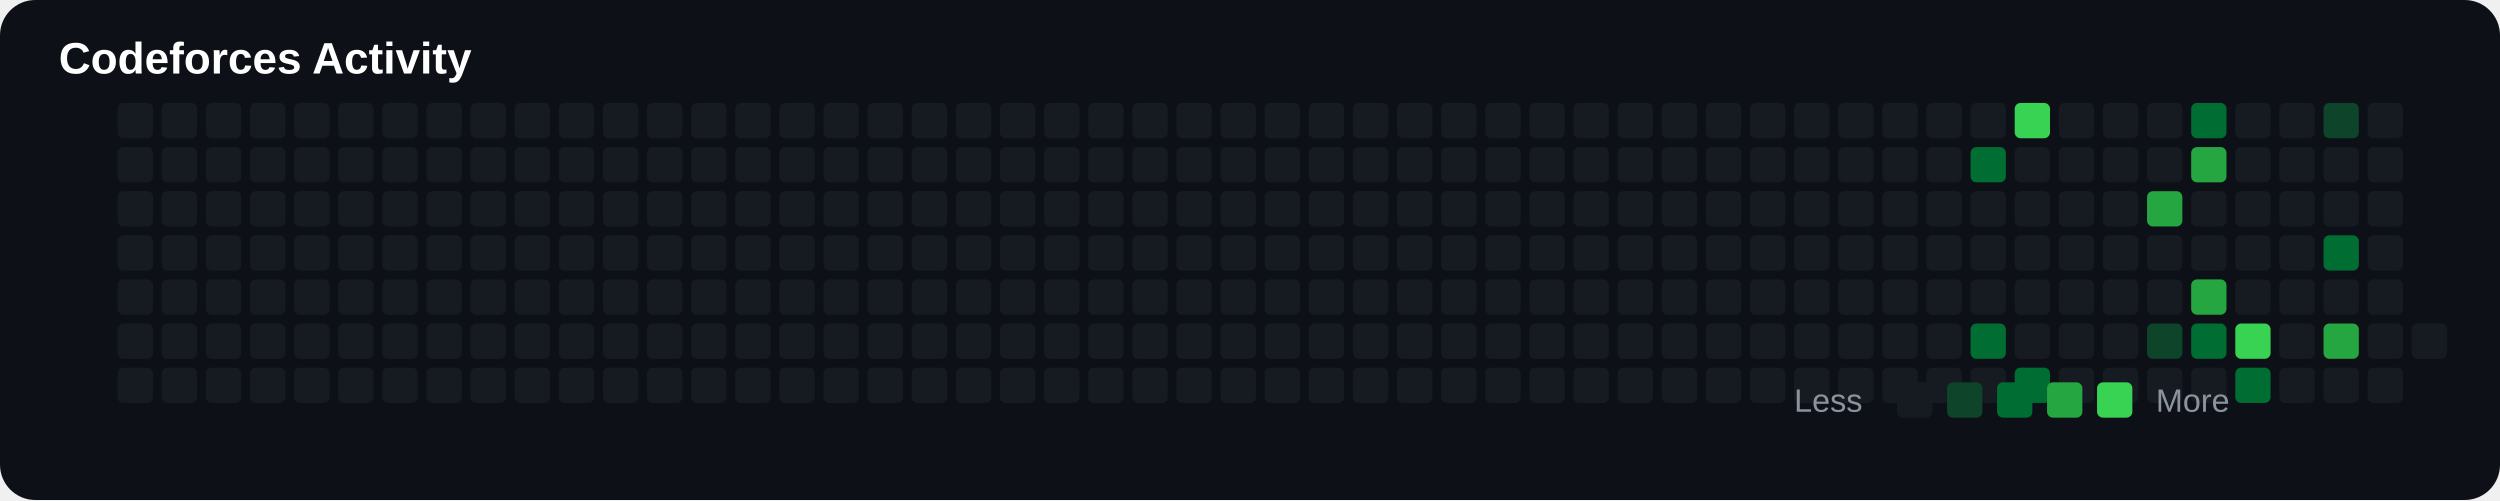
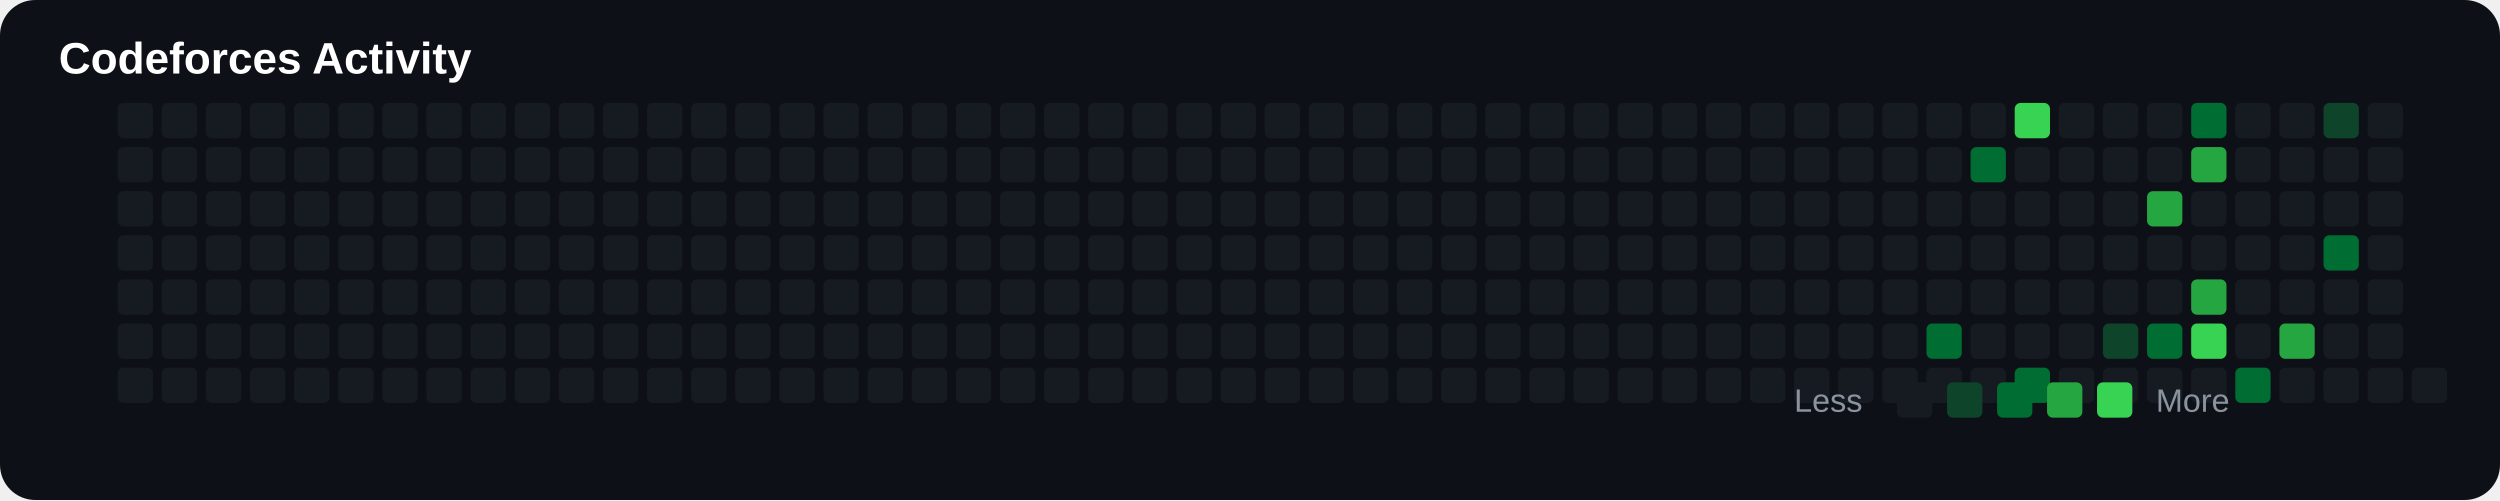
<svg xmlns="http://www.w3.org/2000/svg" width="850" height="170" viewBox="0 0 850 170">
  <rect width="100%" height="100%" rx="12" fill="#0d1117" />
  <text x="20" y="25" fill="#ffffff" font-size="15" font-family="Arial" font-weight="bold">

Codeforces Activity

</text>
+   <rect x="40" y="125" width="12" height="12" rx="2" fill="#161b22">
+ 
+ </rect>
+   <rect x="40" y="35" width="12" height="12" rx="2" fill="#161b22">
+ 
+ </rect>
+   <rect x="40" y="50" width="12" height="12" rx="2" fill="#161b22">
+ 
+ </rect>
+   <rect x="40" y="65" width="12" height="12" rx="2" fill="#161b22">
+ 
+ </rect>
+   <rect x="40" y="80" width="12" height="12" rx="2" fill="#161b22">
+ 
+ </rect>
+   <rect x="40" y="95" width="12" height="12" rx="2" fill="#161b22">
+ 
+ </rect>
  <rect x="40" y="110" width="12" height="12" rx="2" fill="#161b22">

</rect>
-   <rect x="40" y="125" width="12" height="12" rx="2" fill="#161b22">
- 
- </rect>
-   <rect x="40" y="35" width="12" height="12" rx="2" fill="#161b22">
- 
- </rect>
-   <rect x="40" y="50" width="12" height="12" rx="2" fill="#161b22">
- 
- </rect>
-   <rect x="40" y="65" width="12" height="12" rx="2" fill="#161b22">
- 
- </rect>
-   <rect x="40" y="80" width="12" height="12" rx="2" fill="#161b22">
- 
- </rect>
-   <rect x="40" y="95" width="12" height="12" rx="2" fill="#161b22">
+   <rect x="55" y="125" width="12" height="12" rx="2" fill="#161b22">
+ 
+ </rect>
+   <rect x="55" y="35" width="12" height="12" rx="2" fill="#161b22">
+ 
+ </rect>
+   <rect x="55" y="50" width="12" height="12" rx="2" fill="#161b22">
+ 
+ </rect>
+   <rect x="55" y="65" width="12" height="12" rx="2" fill="#161b22">
+ 
+ </rect>
+   <rect x="55" y="80" width="12" height="12" rx="2" fill="#161b22">
+ 
+ </rect>
+   <rect x="55" y="95" width="12" height="12" rx="2" fill="#161b22">

</rect>
  <rect x="55" y="110" width="12" height="12" rx="2" fill="#161b22">

</rect>
-   <rect x="55" y="125" width="12" height="12" rx="2" fill="#161b22">
- 
- </rect>
-   <rect x="55" y="35" width="12" height="12" rx="2" fill="#161b22">
- 
- </rect>
-   <rect x="55" y="50" width="12" height="12" rx="2" fill="#161b22">
- 
- </rect>
-   <rect x="55" y="65" width="12" height="12" rx="2" fill="#161b22">
- 
- </rect>
-   <rect x="55" y="80" width="12" height="12" rx="2" fill="#161b22">
- 
- </rect>
-   <rect x="55" y="95" width="12" height="12" rx="2" fill="#161b22">
+   <rect x="70" y="125" width="12" height="12" rx="2" fill="#161b22">
+ 
+ </rect>
+   <rect x="70" y="35" width="12" height="12" rx="2" fill="#161b22">
+ 
+ </rect>
+   <rect x="70" y="50" width="12" height="12" rx="2" fill="#161b22">
+ 
+ </rect>
+   <rect x="70" y="65" width="12" height="12" rx="2" fill="#161b22">
+ 
+ </rect>
+   <rect x="70" y="80" width="12" height="12" rx="2" fill="#161b22">
+ 
+ </rect>
+   <rect x="70" y="95" width="12" height="12" rx="2" fill="#161b22">

</rect>
  <rect x="70" y="110" width="12" height="12" rx="2" fill="#161b22">

</rect>
-   <rect x="70" y="125" width="12" height="12" rx="2" fill="#161b22">
- 
- </rect>
-   <rect x="70" y="35" width="12" height="12" rx="2" fill="#161b22">
- 
- </rect>
-   <rect x="70" y="50" width="12" height="12" rx="2" fill="#161b22">
- 
- </rect>
-   <rect x="70" y="65" width="12" height="12" rx="2" fill="#161b22">
- 
- </rect>
-   <rect x="70" y="80" width="12" height="12" rx="2" fill="#161b22">
- 
- </rect>
-   <rect x="70" y="95" width="12" height="12" rx="2" fill="#161b22">
+   <rect x="85" y="125" width="12" height="12" rx="2" fill="#161b22">
+ 
+ </rect>
+   <rect x="85" y="35" width="12" height="12" rx="2" fill="#161b22">
+ 
+ </rect>
+   <rect x="85" y="50" width="12" height="12" rx="2" fill="#161b22">
+ 
+ </rect>
+   <rect x="85" y="65" width="12" height="12" rx="2" fill="#161b22">
+ 
+ </rect>
+   <rect x="85" y="80" width="12" height="12" rx="2" fill="#161b22">
+ 
+ </rect>
+   <rect x="85" y="95" width="12" height="12" rx="2" fill="#161b22">

</rect>
  <rect x="85" y="110" width="12" height="12" rx="2" fill="#161b22">

</rect>
-   <rect x="85" y="125" width="12" height="12" rx="2" fill="#161b22">
- 
- </rect>
-   <rect x="85" y="35" width="12" height="12" rx="2" fill="#161b22">
- 
- </rect>
-   <rect x="85" y="50" width="12" height="12" rx="2" fill="#161b22">
- 
- </rect>
-   <rect x="85" y="65" width="12" height="12" rx="2" fill="#161b22">
- 
- </rect>
-   <rect x="85" y="80" width="12" height="12" rx="2" fill="#161b22">
- 
- </rect>
-   <rect x="85" y="95" width="12" height="12" rx="2" fill="#161b22">
+   <rect x="100" y="125" width="12" height="12" rx="2" fill="#161b22">
+ 
+ </rect>
+   <rect x="100" y="35" width="12" height="12" rx="2" fill="#161b22">
+ 
+ </rect>
+   <rect x="100" y="50" width="12" height="12" rx="2" fill="#161b22">
+ 
+ </rect>
+   <rect x="100" y="65" width="12" height="12" rx="2" fill="#161b22">
+ 
+ </rect>
+   <rect x="100" y="80" width="12" height="12" rx="2" fill="#161b22">
+ 
+ </rect>
+   <rect x="100" y="95" width="12" height="12" rx="2" fill="#161b22">

</rect>
  <rect x="100" y="110" width="12" height="12" rx="2" fill="#161b22">

</rect>
-   <rect x="100" y="125" width="12" height="12" rx="2" fill="#161b22">
- 
- </rect>
-   <rect x="100" y="35" width="12" height="12" rx="2" fill="#161b22">
- 
- </rect>
-   <rect x="100" y="50" width="12" height="12" rx="2" fill="#161b22">
- 
- </rect>
-   <rect x="100" y="65" width="12" height="12" rx="2" fill="#161b22">
- 
- </rect>
-   <rect x="100" y="80" width="12" height="12" rx="2" fill="#161b22">
- 
- </rect>
-   <rect x="100" y="95" width="12" height="12" rx="2" fill="#161b22">
+   <rect x="115" y="125" width="12" height="12" rx="2" fill="#161b22">
+ 
+ </rect>
+   <rect x="115" y="35" width="12" height="12" rx="2" fill="#161b22">
+ 
+ </rect>
+   <rect x="115" y="50" width="12" height="12" rx="2" fill="#161b22">
+ 
+ </rect>
+   <rect x="115" y="65" width="12" height="12" rx="2" fill="#161b22">
+ 
+ </rect>
+   <rect x="115" y="80" width="12" height="12" rx="2" fill="#161b22">
+ 
+ </rect>
+   <rect x="115" y="95" width="12" height="12" rx="2" fill="#161b22">

</rect>
  <rect x="115" y="110" width="12" height="12" rx="2" fill="#161b22">

</rect>
-   <rect x="115" y="125" width="12" height="12" rx="2" fill="#161b22">
- 
- </rect>
-   <rect x="115" y="35" width="12" height="12" rx="2" fill="#161b22">
- 
- </rect>
-   <rect x="115" y="50" width="12" height="12" rx="2" fill="#161b22">
- 
- </rect>
-   <rect x="115" y="65" width="12" height="12" rx="2" fill="#161b22">
- 
- </rect>
-   <rect x="115" y="80" width="12" height="12" rx="2" fill="#161b22">
- 
- </rect>
-   <rect x="115" y="95" width="12" height="12" rx="2" fill="#161b22">
+   <rect x="130" y="125" width="12" height="12" rx="2" fill="#161b22">
+ 
+ </rect>
+   <rect x="130" y="35" width="12" height="12" rx="2" fill="#161b22">
+ 
+ </rect>
+   <rect x="130" y="50" width="12" height="12" rx="2" fill="#161b22">
+ 
+ </rect>
+   <rect x="130" y="65" width="12" height="12" rx="2" fill="#161b22">
+ 
+ </rect>
+   <rect x="130" y="80" width="12" height="12" rx="2" fill="#161b22">
+ 
+ </rect>
+   <rect x="130" y="95" width="12" height="12" rx="2" fill="#161b22">

</rect>
  <rect x="130" y="110" width="12" height="12" rx="2" fill="#161b22">

</rect>
-   <rect x="130" y="125" width="12" height="12" rx="2" fill="#161b22">
- 
- </rect>
-   <rect x="130" y="35" width="12" height="12" rx="2" fill="#161b22">
- 
- </rect>
-   <rect x="130" y="50" width="12" height="12" rx="2" fill="#161b22">
- 
- </rect>
-   <rect x="130" y="65" width="12" height="12" rx="2" fill="#161b22">
- 
- </rect>
-   <rect x="130" y="80" width="12" height="12" rx="2" fill="#161b22">
- 
- </rect>
-   <rect x="130" y="95" width="12" height="12" rx="2" fill="#161b22">
+   <rect x="145" y="125" width="12" height="12" rx="2" fill="#161b22">
+ 
+ </rect>
+   <rect x="145" y="35" width="12" height="12" rx="2" fill="#161b22">
+ 
+ </rect>
+   <rect x="145" y="50" width="12" height="12" rx="2" fill="#161b22">
+ 
+ </rect>
+   <rect x="145" y="65" width="12" height="12" rx="2" fill="#161b22">
+ 
+ </rect>
+   <rect x="145" y="80" width="12" height="12" rx="2" fill="#161b22">
+ 
+ </rect>
+   <rect x="145" y="95" width="12" height="12" rx="2" fill="#161b22">

</rect>
  <rect x="145" y="110" width="12" height="12" rx="2" fill="#161b22">

</rect>
-   <rect x="145" y="125" width="12" height="12" rx="2" fill="#161b22">
- 
- </rect>
-   <rect x="145" y="35" width="12" height="12" rx="2" fill="#161b22">
- 
- </rect>
-   <rect x="145" y="50" width="12" height="12" rx="2" fill="#161b22">
- 
- </rect>
-   <rect x="145" y="65" width="12" height="12" rx="2" fill="#161b22">
- 
- </rect>
-   <rect x="145" y="80" width="12" height="12" rx="2" fill="#161b22">
- 
- </rect>
-   <rect x="145" y="95" width="12" height="12" rx="2" fill="#161b22">
+   <rect x="160" y="125" width="12" height="12" rx="2" fill="#161b22">
+ 
+ </rect>
+   <rect x="160" y="35" width="12" height="12" rx="2" fill="#161b22">
+ 
+ </rect>
+   <rect x="160" y="50" width="12" height="12" rx="2" fill="#161b22">
+ 
+ </rect>
+   <rect x="160" y="65" width="12" height="12" rx="2" fill="#161b22">
+ 
+ </rect>
+   <rect x="160" y="80" width="12" height="12" rx="2" fill="#161b22">
+ 
+ </rect>
+   <rect x="160" y="95" width="12" height="12" rx="2" fill="#161b22">

</rect>
  <rect x="160" y="110" width="12" height="12" rx="2" fill="#161b22">

</rect>
-   <rect x="160" y="125" width="12" height="12" rx="2" fill="#161b22">
- 
- </rect>
-   <rect x="160" y="35" width="12" height="12" rx="2" fill="#161b22">
- 
- </rect>
-   <rect x="160" y="50" width="12" height="12" rx="2" fill="#161b22">
- 
- </rect>
-   <rect x="160" y="65" width="12" height="12" rx="2" fill="#161b22">
- 
- </rect>
-   <rect x="160" y="80" width="12" height="12" rx="2" fill="#161b22">
- 
- </rect>
-   <rect x="160" y="95" width="12" height="12" rx="2" fill="#161b22">
+   <rect x="175" y="125" width="12" height="12" rx="2" fill="#161b22">
+ 
+ </rect>
+   <rect x="175" y="35" width="12" height="12" rx="2" fill="#161b22">
+ 
+ </rect>
+   <rect x="175" y="50" width="12" height="12" rx="2" fill="#161b22">
+ 
+ </rect>
+   <rect x="175" y="65" width="12" height="12" rx="2" fill="#161b22">
+ 
+ </rect>
+   <rect x="175" y="80" width="12" height="12" rx="2" fill="#161b22">
+ 
+ </rect>
+   <rect x="175" y="95" width="12" height="12" rx="2" fill="#161b22">

</rect>
  <rect x="175" y="110" width="12" height="12" rx="2" fill="#161b22">

</rect>
-   <rect x="175" y="125" width="12" height="12" rx="2" fill="#161b22">
- 
- </rect>
-   <rect x="175" y="35" width="12" height="12" rx="2" fill="#161b22">
- 
- </rect>
-   <rect x="175" y="50" width="12" height="12" rx="2" fill="#161b22">
- 
- </rect>
-   <rect x="175" y="65" width="12" height="12" rx="2" fill="#161b22">
- 
- </rect>
-   <rect x="175" y="80" width="12" height="12" rx="2" fill="#161b22">
- 
- </rect>
-   <rect x="175" y="95" width="12" height="12" rx="2" fill="#161b22">
+   <rect x="190" y="125" width="12" height="12" rx="2" fill="#161b22">
+ 
+ </rect>
+   <rect x="190" y="35" width="12" height="12" rx="2" fill="#161b22">
+ 
+ </rect>
+   <rect x="190" y="50" width="12" height="12" rx="2" fill="#161b22">
+ 
+ </rect>
+   <rect x="190" y="65" width="12" height="12" rx="2" fill="#161b22">
+ 
+ </rect>
+   <rect x="190" y="80" width="12" height="12" rx="2" fill="#161b22">
+ 
+ </rect>
+   <rect x="190" y="95" width="12" height="12" rx="2" fill="#161b22">

</rect>
  <rect x="190" y="110" width="12" height="12" rx="2" fill="#161b22">

</rect>
-   <rect x="190" y="125" width="12" height="12" rx="2" fill="#161b22">
- 
- </rect>
-   <rect x="190" y="35" width="12" height="12" rx="2" fill="#161b22">
- 
- </rect>
-   <rect x="190" y="50" width="12" height="12" rx="2" fill="#161b22">
- 
- </rect>
-   <rect x="190" y="65" width="12" height="12" rx="2" fill="#161b22">
- 
- </rect>
-   <rect x="190" y="80" width="12" height="12" rx="2" fill="#161b22">
- 
- </rect>
-   <rect x="190" y="95" width="12" height="12" rx="2" fill="#161b22">
+   <rect x="205" y="125" width="12" height="12" rx="2" fill="#161b22">
+ 
+ </rect>
+   <rect x="205" y="35" width="12" height="12" rx="2" fill="#161b22">
+ 
+ </rect>
+   <rect x="205" y="50" width="12" height="12" rx="2" fill="#161b22">
+ 
+ </rect>
+   <rect x="205" y="65" width="12" height="12" rx="2" fill="#161b22">
+ 
+ </rect>
+   <rect x="205" y="80" width="12" height="12" rx="2" fill="#161b22">
+ 
+ </rect>
+   <rect x="205" y="95" width="12" height="12" rx="2" fill="#161b22">

</rect>
  <rect x="205" y="110" width="12" height="12" rx="2" fill="#161b22">

</rect>
-   <rect x="205" y="125" width="12" height="12" rx="2" fill="#161b22">
- 
- </rect>
-   <rect x="205" y="35" width="12" height="12" rx="2" fill="#161b22">
- 
- </rect>
-   <rect x="205" y="50" width="12" height="12" rx="2" fill="#161b22">
- 
- </rect>
-   <rect x="205" y="65" width="12" height="12" rx="2" fill="#161b22">
- 
- </rect>
-   <rect x="205" y="80" width="12" height="12" rx="2" fill="#161b22">
- 
- </rect>
-   <rect x="205" y="95" width="12" height="12" rx="2" fill="#161b22">
+   <rect x="220" y="125" width="12" height="12" rx="2" fill="#161b22">
+ 
+ </rect>
+   <rect x="220" y="35" width="12" height="12" rx="2" fill="#161b22">
+ 
+ </rect>
+   <rect x="220" y="50" width="12" height="12" rx="2" fill="#161b22">
+ 
+ </rect>
+   <rect x="220" y="65" width="12" height="12" rx="2" fill="#161b22">
+ 
+ </rect>
+   <rect x="220" y="80" width="12" height="12" rx="2" fill="#161b22">
+ 
+ </rect>
+   <rect x="220" y="95" width="12" height="12" rx="2" fill="#161b22">

</rect>
  <rect x="220" y="110" width="12" height="12" rx="2" fill="#161b22">

</rect>
-   <rect x="220" y="125" width="12" height="12" rx="2" fill="#161b22">
- 
- </rect>
-   <rect x="220" y="35" width="12" height="12" rx="2" fill="#161b22">
- 
- </rect>
-   <rect x="220" y="50" width="12" height="12" rx="2" fill="#161b22">
- 
- </rect>
-   <rect x="220" y="65" width="12" height="12" rx="2" fill="#161b22">
- 
- </rect>
-   <rect x="220" y="80" width="12" height="12" rx="2" fill="#161b22">
- 
- </rect>
-   <rect x="220" y="95" width="12" height="12" rx="2" fill="#161b22">
+   <rect x="235" y="125" width="12" height="12" rx="2" fill="#161b22">
+ 
+ </rect>
+   <rect x="235" y="35" width="12" height="12" rx="2" fill="#161b22">
+ 
+ </rect>
+   <rect x="235" y="50" width="12" height="12" rx="2" fill="#161b22">
+ 
+ </rect>
+   <rect x="235" y="65" width="12" height="12" rx="2" fill="#161b22">
+ 
+ </rect>
+   <rect x="235" y="80" width="12" height="12" rx="2" fill="#161b22">
+ 
+ </rect>
+   <rect x="235" y="95" width="12" height="12" rx="2" fill="#161b22">

</rect>
  <rect x="235" y="110" width="12" height="12" rx="2" fill="#161b22">

</rect>
-   <rect x="235" y="125" width="12" height="12" rx="2" fill="#161b22">
- 
- </rect>
-   <rect x="235" y="35" width="12" height="12" rx="2" fill="#161b22">
- 
- </rect>
-   <rect x="235" y="50" width="12" height="12" rx="2" fill="#161b22">
- 
- </rect>
-   <rect x="235" y="65" width="12" height="12" rx="2" fill="#161b22">
- 
- </rect>
-   <rect x="235" y="80" width="12" height="12" rx="2" fill="#161b22">
- 
- </rect>
-   <rect x="235" y="95" width="12" height="12" rx="2" fill="#161b22">
+   <rect x="250" y="125" width="12" height="12" rx="2" fill="#161b22">
+ 
+ </rect>
+   <rect x="250" y="35" width="12" height="12" rx="2" fill="#161b22">
+ 
+ </rect>
+   <rect x="250" y="50" width="12" height="12" rx="2" fill="#161b22">
+ 
+ </rect>
+   <rect x="250" y="65" width="12" height="12" rx="2" fill="#161b22">
+ 
+ </rect>
+   <rect x="250" y="80" width="12" height="12" rx="2" fill="#161b22">
+ 
+ </rect>
+   <rect x="250" y="95" width="12" height="12" rx="2" fill="#161b22">

</rect>
  <rect x="250" y="110" width="12" height="12" rx="2" fill="#161b22">

</rect>
-   <rect x="250" y="125" width="12" height="12" rx="2" fill="#161b22">
- 
- </rect>
-   <rect x="250" y="35" width="12" height="12" rx="2" fill="#161b22">
- 
- </rect>
-   <rect x="250" y="50" width="12" height="12" rx="2" fill="#161b22">
- 
- </rect>
-   <rect x="250" y="65" width="12" height="12" rx="2" fill="#161b22">
- 
- </rect>
-   <rect x="250" y="80" width="12" height="12" rx="2" fill="#161b22">
- 
- </rect>
-   <rect x="250" y="95" width="12" height="12" rx="2" fill="#161b22">
+   <rect x="265" y="125" width="12" height="12" rx="2" fill="#161b22">
+ 
+ </rect>
+   <rect x="265" y="35" width="12" height="12" rx="2" fill="#161b22">
+ 
+ </rect>
+   <rect x="265" y="50" width="12" height="12" rx="2" fill="#161b22">
+ 
+ </rect>
+   <rect x="265" y="65" width="12" height="12" rx="2" fill="#161b22">
+ 
+ </rect>
+   <rect x="265" y="80" width="12" height="12" rx="2" fill="#161b22">
+ 
+ </rect>
+   <rect x="265" y="95" width="12" height="12" rx="2" fill="#161b22">

</rect>
  <rect x="265" y="110" width="12" height="12" rx="2" fill="#161b22">

</rect>
-   <rect x="265" y="125" width="12" height="12" rx="2" fill="#161b22">
- 
- </rect>
-   <rect x="265" y="35" width="12" height="12" rx="2" fill="#161b22">
- 
- </rect>
-   <rect x="265" y="50" width="12" height="12" rx="2" fill="#161b22">
- 
- </rect>
-   <rect x="265" y="65" width="12" height="12" rx="2" fill="#161b22">
- 
- </rect>
-   <rect x="265" y="80" width="12" height="12" rx="2" fill="#161b22">
- 
- </rect>
-   <rect x="265" y="95" width="12" height="12" rx="2" fill="#161b22">
+   <rect x="280" y="125" width="12" height="12" rx="2" fill="#161b22">
+ 
+ </rect>
+   <rect x="280" y="35" width="12" height="12" rx="2" fill="#161b22">
+ 
+ </rect>
+   <rect x="280" y="50" width="12" height="12" rx="2" fill="#161b22">
+ 
+ </rect>
+   <rect x="280" y="65" width="12" height="12" rx="2" fill="#161b22">
+ 
+ </rect>
+   <rect x="280" y="80" width="12" height="12" rx="2" fill="#161b22">
+ 
+ </rect>
+   <rect x="280" y="95" width="12" height="12" rx="2" fill="#161b22">

</rect>
  <rect x="280" y="110" width="12" height="12" rx="2" fill="#161b22">

</rect>
-   <rect x="280" y="125" width="12" height="12" rx="2" fill="#161b22">
- 
- </rect>
-   <rect x="280" y="35" width="12" height="12" rx="2" fill="#161b22">
- 
- </rect>
-   <rect x="280" y="50" width="12" height="12" rx="2" fill="#161b22">
- 
- </rect>
-   <rect x="280" y="65" width="12" height="12" rx="2" fill="#161b22">
- 
- </rect>
-   <rect x="280" y="80" width="12" height="12" rx="2" fill="#161b22">
- 
- </rect>
-   <rect x="280" y="95" width="12" height="12" rx="2" fill="#161b22">
+   <rect x="295" y="125" width="12" height="12" rx="2" fill="#161b22">
+ 
+ </rect>
+   <rect x="295" y="35" width="12" height="12" rx="2" fill="#161b22">
+ 
+ </rect>
+   <rect x="295" y="50" width="12" height="12" rx="2" fill="#161b22">
+ 
+ </rect>
+   <rect x="295" y="65" width="12" height="12" rx="2" fill="#161b22">
+ 
+ </rect>
+   <rect x="295" y="80" width="12" height="12" rx="2" fill="#161b22">
+ 
+ </rect>
+   <rect x="295" y="95" width="12" height="12" rx="2" fill="#161b22">

</rect>
  <rect x="295" y="110" width="12" height="12" rx="2" fill="#161b22">

</rect>
-   <rect x="295" y="125" width="12" height="12" rx="2" fill="#161b22">
- 
- </rect>
-   <rect x="295" y="35" width="12" height="12" rx="2" fill="#161b22">
- 
- </rect>
-   <rect x="295" y="50" width="12" height="12" rx="2" fill="#161b22">
- 
- </rect>
-   <rect x="295" y="65" width="12" height="12" rx="2" fill="#161b22">
- 
- </rect>
-   <rect x="295" y="80" width="12" height="12" rx="2" fill="#161b22">
- 
- </rect>
-   <rect x="295" y="95" width="12" height="12" rx="2" fill="#161b22">
+   <rect x="310" y="125" width="12" height="12" rx="2" fill="#161b22">
+ 
+ </rect>
+   <rect x="310" y="35" width="12" height="12" rx="2" fill="#161b22">
+ 
+ </rect>
+   <rect x="310" y="50" width="12" height="12" rx="2" fill="#161b22">
+ 
+ </rect>
+   <rect x="310" y="65" width="12" height="12" rx="2" fill="#161b22">
+ 
+ </rect>
+   <rect x="310" y="80" width="12" height="12" rx="2" fill="#161b22">
+ 
+ </rect>
+   <rect x="310" y="95" width="12" height="12" rx="2" fill="#161b22">

</rect>
  <rect x="310" y="110" width="12" height="12" rx="2" fill="#161b22">

</rect>
-   <rect x="310" y="125" width="12" height="12" rx="2" fill="#161b22">
- 
- </rect>
-   <rect x="310" y="35" width="12" height="12" rx="2" fill="#161b22">
- 
- </rect>
-   <rect x="310" y="50" width="12" height="12" rx="2" fill="#161b22">
- 
- </rect>
-   <rect x="310" y="65" width="12" height="12" rx="2" fill="#161b22">
- 
- </rect>
-   <rect x="310" y="80" width="12" height="12" rx="2" fill="#161b22">
- 
- </rect>
-   <rect x="310" y="95" width="12" height="12" rx="2" fill="#161b22">
+   <rect x="325" y="125" width="12" height="12" rx="2" fill="#161b22">
+ 
+ </rect>
+   <rect x="325" y="35" width="12" height="12" rx="2" fill="#161b22">
+ 
+ </rect>
+   <rect x="325" y="50" width="12" height="12" rx="2" fill="#161b22">
+ 
+ </rect>
+   <rect x="325" y="65" width="12" height="12" rx="2" fill="#161b22">
+ 
+ </rect>
+   <rect x="325" y="80" width="12" height="12" rx="2" fill="#161b22">
+ 
+ </rect>
+   <rect x="325" y="95" width="12" height="12" rx="2" fill="#161b22">

</rect>
  <rect x="325" y="110" width="12" height="12" rx="2" fill="#161b22">

</rect>
-   <rect x="325" y="125" width="12" height="12" rx="2" fill="#161b22">
- 
- </rect>
-   <rect x="325" y="35" width="12" height="12" rx="2" fill="#161b22">
- 
- </rect>
-   <rect x="325" y="50" width="12" height="12" rx="2" fill="#161b22">
- 
- </rect>
-   <rect x="325" y="65" width="12" height="12" rx="2" fill="#161b22">
- 
- </rect>
-   <rect x="325" y="80" width="12" height="12" rx="2" fill="#161b22">
- 
- </rect>
-   <rect x="325" y="95" width="12" height="12" rx="2" fill="#161b22">
+   <rect x="340" y="125" width="12" height="12" rx="2" fill="#161b22">
+ 
+ </rect>
+   <rect x="340" y="35" width="12" height="12" rx="2" fill="#161b22">
+ 
+ </rect>
+   <rect x="340" y="50" width="12" height="12" rx="2" fill="#161b22">
+ 
+ </rect>
+   <rect x="340" y="65" width="12" height="12" rx="2" fill="#161b22">
+ 
+ </rect>
+   <rect x="340" y="80" width="12" height="12" rx="2" fill="#161b22">
+ 
+ </rect>
+   <rect x="340" y="95" width="12" height="12" rx="2" fill="#161b22">

</rect>
  <rect x="340" y="110" width="12" height="12" rx="2" fill="#161b22">

</rect>
-   <rect x="340" y="125" width="12" height="12" rx="2" fill="#161b22">
- 
- </rect>
-   <rect x="340" y="35" width="12" height="12" rx="2" fill="#161b22">
- 
- </rect>
-   <rect x="340" y="50" width="12" height="12" rx="2" fill="#161b22">
- 
- </rect>
-   <rect x="340" y="65" width="12" height="12" rx="2" fill="#161b22">
- 
- </rect>
-   <rect x="340" y="80" width="12" height="12" rx="2" fill="#161b22">
- 
- </rect>
-   <rect x="340" y="95" width="12" height="12" rx="2" fill="#161b22">
+   <rect x="355" y="125" width="12" height="12" rx="2" fill="#161b22">
+ 
+ </rect>
+   <rect x="355" y="35" width="12" height="12" rx="2" fill="#161b22">
+ 
+ </rect>
+   <rect x="355" y="50" width="12" height="12" rx="2" fill="#161b22">
+ 
+ </rect>
+   <rect x="355" y="65" width="12" height="12" rx="2" fill="#161b22">
+ 
+ </rect>
+   <rect x="355" y="80" width="12" height="12" rx="2" fill="#161b22">
+ 
+ </rect>
+   <rect x="355" y="95" width="12" height="12" rx="2" fill="#161b22">

</rect>
  <rect x="355" y="110" width="12" height="12" rx="2" fill="#161b22">

</rect>
-   <rect x="355" y="125" width="12" height="12" rx="2" fill="#161b22">
- 
- </rect>
-   <rect x="355" y="35" width="12" height="12" rx="2" fill="#161b22">
- 
- </rect>
-   <rect x="355" y="50" width="12" height="12" rx="2" fill="#161b22">
- 
- </rect>
-   <rect x="355" y="65" width="12" height="12" rx="2" fill="#161b22">
- 
- </rect>
-   <rect x="355" y="80" width="12" height="12" rx="2" fill="#161b22">
- 
- </rect>
-   <rect x="355" y="95" width="12" height="12" rx="2" fill="#161b22">
+   <rect x="370" y="125" width="12" height="12" rx="2" fill="#161b22">
+ 
+ </rect>
+   <rect x="370" y="35" width="12" height="12" rx="2" fill="#161b22">
+ 
+ </rect>
+   <rect x="370" y="50" width="12" height="12" rx="2" fill="#161b22">
+ 
+ </rect>
+   <rect x="370" y="65" width="12" height="12" rx="2" fill="#161b22">
+ 
+ </rect>
+   <rect x="370" y="80" width="12" height="12" rx="2" fill="#161b22">
+ 
+ </rect>
+   <rect x="370" y="95" width="12" height="12" rx="2" fill="#161b22">

</rect>
  <rect x="370" y="110" width="12" height="12" rx="2" fill="#161b22">

</rect>
-   <rect x="370" y="125" width="12" height="12" rx="2" fill="#161b22">
- 
- </rect>
-   <rect x="370" y="35" width="12" height="12" rx="2" fill="#161b22">
- 
- </rect>
-   <rect x="370" y="50" width="12" height="12" rx="2" fill="#161b22">
- 
- </rect>
-   <rect x="370" y="65" width="12" height="12" rx="2" fill="#161b22">
- 
- </rect>
-   <rect x="370" y="80" width="12" height="12" rx="2" fill="#161b22">
- 
- </rect>
-   <rect x="370" y="95" width="12" height="12" rx="2" fill="#161b22">
+   <rect x="385" y="125" width="12" height="12" rx="2" fill="#161b22">
+ 
+ </rect>
+   <rect x="385" y="35" width="12" height="12" rx="2" fill="#161b22">
+ 
+ </rect>
+   <rect x="385" y="50" width="12" height="12" rx="2" fill="#161b22">
+ 
+ </rect>
+   <rect x="385" y="65" width="12" height="12" rx="2" fill="#161b22">
+ 
+ </rect>
+   <rect x="385" y="80" width="12" height="12" rx="2" fill="#161b22">
+ 
+ </rect>
+   <rect x="385" y="95" width="12" height="12" rx="2" fill="#161b22">

</rect>
  <rect x="385" y="110" width="12" height="12" rx="2" fill="#161b22">

</rect>
-   <rect x="385" y="125" width="12" height="12" rx="2" fill="#161b22">
- 
- </rect>
-   <rect x="385" y="35" width="12" height="12" rx="2" fill="#161b22">
- 
- </rect>
-   <rect x="385" y="50" width="12" height="12" rx="2" fill="#161b22">
- 
- </rect>
-   <rect x="385" y="65" width="12" height="12" rx="2" fill="#161b22">
- 
- </rect>
-   <rect x="385" y="80" width="12" height="12" rx="2" fill="#161b22">
- 
- </rect>
-   <rect x="385" y="95" width="12" height="12" rx="2" fill="#161b22">
+   <rect x="400" y="125" width="12" height="12" rx="2" fill="#161b22">
+ 
+ </rect>
+   <rect x="400" y="35" width="12" height="12" rx="2" fill="#161b22">
+ 
+ </rect>
+   <rect x="400" y="50" width="12" height="12" rx="2" fill="#161b22">
+ 
+ </rect>
+   <rect x="400" y="65" width="12" height="12" rx="2" fill="#161b22">
+ 
+ </rect>
+   <rect x="400" y="80" width="12" height="12" rx="2" fill="#161b22">
+ 
+ </rect>
+   <rect x="400" y="95" width="12" height="12" rx="2" fill="#161b22">

</rect>
  <rect x="400" y="110" width="12" height="12" rx="2" fill="#161b22">

</rect>
-   <rect x="400" y="125" width="12" height="12" rx="2" fill="#161b22">
- 
- </rect>
-   <rect x="400" y="35" width="12" height="12" rx="2" fill="#161b22">
- 
- </rect>
-   <rect x="400" y="50" width="12" height="12" rx="2" fill="#161b22">
- 
- </rect>
-   <rect x="400" y="65" width="12" height="12" rx="2" fill="#161b22">
- 
- </rect>
-   <rect x="400" y="80" width="12" height="12" rx="2" fill="#161b22">
- 
- </rect>
-   <rect x="400" y="95" width="12" height="12" rx="2" fill="#161b22">
+   <rect x="415" y="125" width="12" height="12" rx="2" fill="#161b22">
+ 
+ </rect>
+   <rect x="415" y="35" width="12" height="12" rx="2" fill="#161b22">
+ 
+ </rect>
+   <rect x="415" y="50" width="12" height="12" rx="2" fill="#161b22">
+ 
+ </rect>
+   <rect x="415" y="65" width="12" height="12" rx="2" fill="#161b22">
+ 
+ </rect>
+   <rect x="415" y="80" width="12" height="12" rx="2" fill="#161b22">
+ 
+ </rect>
+   <rect x="415" y="95" width="12" height="12" rx="2" fill="#161b22">

</rect>
  <rect x="415" y="110" width="12" height="12" rx="2" fill="#161b22">

</rect>
-   <rect x="415" y="125" width="12" height="12" rx="2" fill="#161b22">
- 
- </rect>
-   <rect x="415" y="35" width="12" height="12" rx="2" fill="#161b22">
- 
- </rect>
-   <rect x="415" y="50" width="12" height="12" rx="2" fill="#161b22">
- 
- </rect>
-   <rect x="415" y="65" width="12" height="12" rx="2" fill="#161b22">
- 
- </rect>
-   <rect x="415" y="80" width="12" height="12" rx="2" fill="#161b22">
- 
- </rect>
-   <rect x="415" y="95" width="12" height="12" rx="2" fill="#161b22">
+   <rect x="430" y="125" width="12" height="12" rx="2" fill="#161b22">
+ 
+ </rect>
+   <rect x="430" y="35" width="12" height="12" rx="2" fill="#161b22">
+ 
+ </rect>
+   <rect x="430" y="50" width="12" height="12" rx="2" fill="#161b22">
+ 
+ </rect>
+   <rect x="430" y="65" width="12" height="12" rx="2" fill="#161b22">
+ 
+ </rect>
+   <rect x="430" y="80" width="12" height="12" rx="2" fill="#161b22">
+ 
+ </rect>
+   <rect x="430" y="95" width="12" height="12" rx="2" fill="#161b22">

</rect>
  <rect x="430" y="110" width="12" height="12" rx="2" fill="#161b22">

</rect>
-   <rect x="430" y="125" width="12" height="12" rx="2" fill="#161b22">
- 
- </rect>
-   <rect x="430" y="35" width="12" height="12" rx="2" fill="#161b22">
- 
- </rect>
-   <rect x="430" y="50" width="12" height="12" rx="2" fill="#161b22">
- 
- </rect>
-   <rect x="430" y="65" width="12" height="12" rx="2" fill="#161b22">
- 
- </rect>
-   <rect x="430" y="80" width="12" height="12" rx="2" fill="#161b22">
- 
- </rect>
-   <rect x="430" y="95" width="12" height="12" rx="2" fill="#161b22">
+   <rect x="445" y="125" width="12" height="12" rx="2" fill="#161b22">
+ 
+ </rect>
+   <rect x="445" y="35" width="12" height="12" rx="2" fill="#161b22">
+ 
+ </rect>
+   <rect x="445" y="50" width="12" height="12" rx="2" fill="#161b22">
+ 
+ </rect>
+   <rect x="445" y="65" width="12" height="12" rx="2" fill="#161b22">
+ 
+ </rect>
+   <rect x="445" y="80" width="12" height="12" rx="2" fill="#161b22">
+ 
+ </rect>
+   <rect x="445" y="95" width="12" height="12" rx="2" fill="#161b22">

</rect>
  <rect x="445" y="110" width="12" height="12" rx="2" fill="#161b22">

</rect>
-   <rect x="445" y="125" width="12" height="12" rx="2" fill="#161b22">
- 
- </rect>
-   <rect x="445" y="35" width="12" height="12" rx="2" fill="#161b22">
- 
- </rect>
-   <rect x="445" y="50" width="12" height="12" rx="2" fill="#161b22">
- 
- </rect>
-   <rect x="445" y="65" width="12" height="12" rx="2" fill="#161b22">
- 
- </rect>
-   <rect x="445" y="80" width="12" height="12" rx="2" fill="#161b22">
- 
- </rect>
-   <rect x="445" y="95" width="12" height="12" rx="2" fill="#161b22">
+   <rect x="460" y="125" width="12" height="12" rx="2" fill="#161b22">
+ 
+ </rect>
+   <rect x="460" y="35" width="12" height="12" rx="2" fill="#161b22">
+ 
+ </rect>
+   <rect x="460" y="50" width="12" height="12" rx="2" fill="#161b22">
+ 
+ </rect>
+   <rect x="460" y="65" width="12" height="12" rx="2" fill="#161b22">
+ 
+ </rect>
+   <rect x="460" y="80" width="12" height="12" rx="2" fill="#161b22">
+ 
+ </rect>
+   <rect x="460" y="95" width="12" height="12" rx="2" fill="#161b22">

</rect>
  <rect x="460" y="110" width="12" height="12" rx="2" fill="#161b22">

</rect>
-   <rect x="460" y="125" width="12" height="12" rx="2" fill="#161b22">
- 
- </rect>
-   <rect x="460" y="35" width="12" height="12" rx="2" fill="#161b22">
- 
- </rect>
-   <rect x="460" y="50" width="12" height="12" rx="2" fill="#161b22">
- 
- </rect>
-   <rect x="460" y="65" width="12" height="12" rx="2" fill="#161b22">
- 
- </rect>
-   <rect x="460" y="80" width="12" height="12" rx="2" fill="#161b22">
- 
- </rect>
-   <rect x="460" y="95" width="12" height="12" rx="2" fill="#161b22">
+   <rect x="475" y="125" width="12" height="12" rx="2" fill="#161b22">
+ 
+ </rect>
+   <rect x="475" y="35" width="12" height="12" rx="2" fill="#161b22">
+ 
+ </rect>
+   <rect x="475" y="50" width="12" height="12" rx="2" fill="#161b22">
+ 
+ </rect>
+   <rect x="475" y="65" width="12" height="12" rx="2" fill="#161b22">
+ 
+ </rect>
+   <rect x="475" y="80" width="12" height="12" rx="2" fill="#161b22">
+ 
+ </rect>
+   <rect x="475" y="95" width="12" height="12" rx="2" fill="#161b22">

</rect>
  <rect x="475" y="110" width="12" height="12" rx="2" fill="#161b22">

</rect>
-   <rect x="475" y="125" width="12" height="12" rx="2" fill="#161b22">
- 
- </rect>
-   <rect x="475" y="35" width="12" height="12" rx="2" fill="#161b22">
- 
- </rect>
-   <rect x="475" y="50" width="12" height="12" rx="2" fill="#161b22">
- 
- </rect>
-   <rect x="475" y="65" width="12" height="12" rx="2" fill="#161b22">
- 
- </rect>
-   <rect x="475" y="80" width="12" height="12" rx="2" fill="#161b22">
- 
- </rect>
-   <rect x="475" y="95" width="12" height="12" rx="2" fill="#161b22">
+   <rect x="490" y="125" width="12" height="12" rx="2" fill="#161b22">
+ 
+ </rect>
+   <rect x="490" y="35" width="12" height="12" rx="2" fill="#161b22">
+ 
+ </rect>
+   <rect x="490" y="50" width="12" height="12" rx="2" fill="#161b22">
+ 
+ </rect>
+   <rect x="490" y="65" width="12" height="12" rx="2" fill="#161b22">
+ 
+ </rect>
+   <rect x="490" y="80" width="12" height="12" rx="2" fill="#161b22">
+ 
+ </rect>
+   <rect x="490" y="95" width="12" height="12" rx="2" fill="#161b22">

</rect>
  <rect x="490" y="110" width="12" height="12" rx="2" fill="#161b22">

</rect>
-   <rect x="490" y="125" width="12" height="12" rx="2" fill="#161b22">
- 
- </rect>
-   <rect x="490" y="35" width="12" height="12" rx="2" fill="#161b22">
- 
- </rect>
-   <rect x="490" y="50" width="12" height="12" rx="2" fill="#161b22">
- 
- </rect>
-   <rect x="490" y="65" width="12" height="12" rx="2" fill="#161b22">
- 
- </rect>
-   <rect x="490" y="80" width="12" height="12" rx="2" fill="#161b22">
- 
- </rect>
-   <rect x="490" y="95" width="12" height="12" rx="2" fill="#161b22">
+   <rect x="505" y="125" width="12" height="12" rx="2" fill="#161b22">
+ 
+ </rect>
+   <rect x="505" y="35" width="12" height="12" rx="2" fill="#161b22">
+ 
+ </rect>
+   <rect x="505" y="50" width="12" height="12" rx="2" fill="#161b22">
+ 
+ </rect>
+   <rect x="505" y="65" width="12" height="12" rx="2" fill="#161b22">
+ 
+ </rect>
+   <rect x="505" y="80" width="12" height="12" rx="2" fill="#161b22">
+ 
+ </rect>
+   <rect x="505" y="95" width="12" height="12" rx="2" fill="#161b22">

</rect>
  <rect x="505" y="110" width="12" height="12" rx="2" fill="#161b22">

</rect>
-   <rect x="505" y="125" width="12" height="12" rx="2" fill="#161b22">
- 
- </rect>
-   <rect x="505" y="35" width="12" height="12" rx="2" fill="#161b22">
- 
- </rect>
-   <rect x="505" y="50" width="12" height="12" rx="2" fill="#161b22">
- 
- </rect>
-   <rect x="505" y="65" width="12" height="12" rx="2" fill="#161b22">
- 
- </rect>
-   <rect x="505" y="80" width="12" height="12" rx="2" fill="#161b22">
- 
- </rect>
-   <rect x="505" y="95" width="12" height="12" rx="2" fill="#161b22">
+   <rect x="520" y="125" width="12" height="12" rx="2" fill="#161b22">
+ 
+ </rect>
+   <rect x="520" y="35" width="12" height="12" rx="2" fill="#161b22">
+ 
+ </rect>
+   <rect x="520" y="50" width="12" height="12" rx="2" fill="#161b22">
+ 
+ </rect>
+   <rect x="520" y="65" width="12" height="12" rx="2" fill="#161b22">
+ 
+ </rect>
+   <rect x="520" y="80" width="12" height="12" rx="2" fill="#161b22">
+ 
+ </rect>
+   <rect x="520" y="95" width="12" height="12" rx="2" fill="#161b22">

</rect>
  <rect x="520" y="110" width="12" height="12" rx="2" fill="#161b22">

</rect>
-   <rect x="520" y="125" width="12" height="12" rx="2" fill="#161b22">
- 
- </rect>
-   <rect x="520" y="35" width="12" height="12" rx="2" fill="#161b22">
- 
- </rect>
-   <rect x="520" y="50" width="12" height="12" rx="2" fill="#161b22">
- 
- </rect>
-   <rect x="520" y="65" width="12" height="12" rx="2" fill="#161b22">
- 
- </rect>
-   <rect x="520" y="80" width="12" height="12" rx="2" fill="#161b22">
- 
- </rect>
-   <rect x="520" y="95" width="12" height="12" rx="2" fill="#161b22">
+   <rect x="535" y="125" width="12" height="12" rx="2" fill="#161b22">
+ 
+ </rect>
+   <rect x="535" y="35" width="12" height="12" rx="2" fill="#161b22">
+ 
+ </rect>
+   <rect x="535" y="50" width="12" height="12" rx="2" fill="#161b22">
+ 
+ </rect>
+   <rect x="535" y="65" width="12" height="12" rx="2" fill="#161b22">
+ 
+ </rect>
+   <rect x="535" y="80" width="12" height="12" rx="2" fill="#161b22">
+ 
+ </rect>
+   <rect x="535" y="95" width="12" height="12" rx="2" fill="#161b22">

</rect>
  <rect x="535" y="110" width="12" height="12" rx="2" fill="#161b22">

</rect>
-   <rect x="535" y="125" width="12" height="12" rx="2" fill="#161b22">
- 
- </rect>
-   <rect x="535" y="35" width="12" height="12" rx="2" fill="#161b22">
- 
- </rect>
-   <rect x="535" y="50" width="12" height="12" rx="2" fill="#161b22">
- 
- </rect>
-   <rect x="535" y="65" width="12" height="12" rx="2" fill="#161b22">
- 
- </rect>
-   <rect x="535" y="80" width="12" height="12" rx="2" fill="#161b22">
- 
- </rect>
-   <rect x="535" y="95" width="12" height="12" rx="2" fill="#161b22">
+   <rect x="550" y="125" width="12" height="12" rx="2" fill="#161b22">
+ 
+ </rect>
+   <rect x="550" y="35" width="12" height="12" rx="2" fill="#161b22">
+ 
+ </rect>
+   <rect x="550" y="50" width="12" height="12" rx="2" fill="#161b22">
+ 
+ </rect>
+   <rect x="550" y="65" width="12" height="12" rx="2" fill="#161b22">
+ 
+ </rect>
+   <rect x="550" y="80" width="12" height="12" rx="2" fill="#161b22">
+ 
+ </rect>
+   <rect x="550" y="95" width="12" height="12" rx="2" fill="#161b22">

</rect>
  <rect x="550" y="110" width="12" height="12" rx="2" fill="#161b22">

</rect>
-   <rect x="550" y="125" width="12" height="12" rx="2" fill="#161b22">
- 
- </rect>
-   <rect x="550" y="35" width="12" height="12" rx="2" fill="#161b22">
- 
- </rect>
-   <rect x="550" y="50" width="12" height="12" rx="2" fill="#161b22">
- 
- </rect>
-   <rect x="550" y="65" width="12" height="12" rx="2" fill="#161b22">
- 
- </rect>
-   <rect x="550" y="80" width="12" height="12" rx="2" fill="#161b22">
- 
- </rect>
-   <rect x="550" y="95" width="12" height="12" rx="2" fill="#161b22">
+   <rect x="565" y="125" width="12" height="12" rx="2" fill="#161b22">
+ 
+ </rect>
+   <rect x="565" y="35" width="12" height="12" rx="2" fill="#161b22">
+ 
+ </rect>
+   <rect x="565" y="50" width="12" height="12" rx="2" fill="#161b22">
+ 
+ </rect>
+   <rect x="565" y="65" width="12" height="12" rx="2" fill="#161b22">
+ 
+ </rect>
+   <rect x="565" y="80" width="12" height="12" rx="2" fill="#161b22">
+ 
+ </rect>
+   <rect x="565" y="95" width="12" height="12" rx="2" fill="#161b22">

</rect>
  <rect x="565" y="110" width="12" height="12" rx="2" fill="#161b22">

</rect>
-   <rect x="565" y="125" width="12" height="12" rx="2" fill="#161b22">
- 
- </rect>
-   <rect x="565" y="35" width="12" height="12" rx="2" fill="#161b22">
- 
- </rect>
-   <rect x="565" y="50" width="12" height="12" rx="2" fill="#161b22">
- 
- </rect>
-   <rect x="565" y="65" width="12" height="12" rx="2" fill="#161b22">
- 
- </rect>
-   <rect x="565" y="80" width="12" height="12" rx="2" fill="#161b22">
- 
- </rect>
-   <rect x="565" y="95" width="12" height="12" rx="2" fill="#161b22">
+   <rect x="580" y="125" width="12" height="12" rx="2" fill="#161b22">
+ 
+ </rect>
+   <rect x="580" y="35" width="12" height="12" rx="2" fill="#161b22">
+ 
+ </rect>
+   <rect x="580" y="50" width="12" height="12" rx="2" fill="#161b22">
+ 
+ </rect>
+   <rect x="580" y="65" width="12" height="12" rx="2" fill="#161b22">
+ 
+ </rect>
+   <rect x="580" y="80" width="12" height="12" rx="2" fill="#161b22">
+ 
+ </rect>
+   <rect x="580" y="95" width="12" height="12" rx="2" fill="#161b22">

</rect>
  <rect x="580" y="110" width="12" height="12" rx="2" fill="#161b22">

</rect>
-   <rect x="580" y="125" width="12" height="12" rx="2" fill="#161b22">
- 
- </rect>
-   <rect x="580" y="35" width="12" height="12" rx="2" fill="#161b22">
- 
- </rect>
-   <rect x="580" y="50" width="12" height="12" rx="2" fill="#161b22">
- 
- </rect>
-   <rect x="580" y="65" width="12" height="12" rx="2" fill="#161b22">
- 
- </rect>
-   <rect x="580" y="80" width="12" height="12" rx="2" fill="#161b22">
- 
- </rect>
-   <rect x="580" y="95" width="12" height="12" rx="2" fill="#161b22">
+   <rect x="595" y="125" width="12" height="12" rx="2" fill="#161b22">
+ 
+ </rect>
+   <rect x="595" y="35" width="12" height="12" rx="2" fill="#161b22">
+ 
+ </rect>
+   <rect x="595" y="50" width="12" height="12" rx="2" fill="#161b22">
+ 
+ </rect>
+   <rect x="595" y="65" width="12" height="12" rx="2" fill="#161b22">
+ 
+ </rect>
+   <rect x="595" y="80" width="12" height="12" rx="2" fill="#161b22">
+ 
+ </rect>
+   <rect x="595" y="95" width="12" height="12" rx="2" fill="#161b22">

</rect>
  <rect x="595" y="110" width="12" height="12" rx="2" fill="#161b22">

</rect>
-   <rect x="595" y="125" width="12" height="12" rx="2" fill="#161b22">
- 
- </rect>
-   <rect x="595" y="35" width="12" height="12" rx="2" fill="#161b22">
- 
- </rect>
-   <rect x="595" y="50" width="12" height="12" rx="2" fill="#161b22">
- 
- </rect>
-   <rect x="595" y="65" width="12" height="12" rx="2" fill="#161b22">
- 
- </rect>
-   <rect x="595" y="80" width="12" height="12" rx="2" fill="#161b22">
- 
- </rect>
-   <rect x="595" y="95" width="12" height="12" rx="2" fill="#161b22">
+   <rect x="610" y="125" width="12" height="12" rx="2" fill="#161b22">
+ 
+ </rect>
+   <rect x="610" y="35" width="12" height="12" rx="2" fill="#161b22">
+ 
+ </rect>
+   <rect x="610" y="50" width="12" height="12" rx="2" fill="#161b22">
+ 
+ </rect>
+   <rect x="610" y="65" width="12" height="12" rx="2" fill="#161b22">
+ 
+ </rect>
+   <rect x="610" y="80" width="12" height="12" rx="2" fill="#161b22">
+ 
+ </rect>
+   <rect x="610" y="95" width="12" height="12" rx="2" fill="#161b22">

</rect>
  <rect x="610" y="110" width="12" height="12" rx="2" fill="#161b22">

</rect>
-   <rect x="610" y="125" width="12" height="12" rx="2" fill="#161b22">
- 
- </rect>
-   <rect x="610" y="35" width="12" height="12" rx="2" fill="#161b22">
- 
- </rect>
-   <rect x="610" y="50" width="12" height="12" rx="2" fill="#161b22">
- 
- </rect>
-   <rect x="610" y="65" width="12" height="12" rx="2" fill="#161b22">
- 
- </rect>
-   <rect x="610" y="80" width="12" height="12" rx="2" fill="#161b22">
- 
- </rect>
-   <rect x="610" y="95" width="12" height="12" rx="2" fill="#161b22">
+   <rect x="625" y="125" width="12" height="12" rx="2" fill="#161b22">
+ 
+ </rect>
+   <rect x="625" y="35" width="12" height="12" rx="2" fill="#161b22">
+ 
+ </rect>
+   <rect x="625" y="50" width="12" height="12" rx="2" fill="#161b22">
+ 
+ </rect>
+   <rect x="625" y="65" width="12" height="12" rx="2" fill="#161b22">
+ 
+ </rect>
+   <rect x="625" y="80" width="12" height="12" rx="2" fill="#161b22">
+ 
+ </rect>
+   <rect x="625" y="95" width="12" height="12" rx="2" fill="#161b22">

</rect>
  <rect x="625" y="110" width="12" height="12" rx="2" fill="#161b22">

</rect>
-   <rect x="625" y="125" width="12" height="12" rx="2" fill="#161b22">
- 
- </rect>
-   <rect x="625" y="35" width="12" height="12" rx="2" fill="#161b22">
- 
- </rect>
-   <rect x="625" y="50" width="12" height="12" rx="2" fill="#161b22">
- 
- </rect>
-   <rect x="625" y="65" width="12" height="12" rx="2" fill="#161b22">
- 
- </rect>
-   <rect x="625" y="80" width="12" height="12" rx="2" fill="#161b22">
- 
- </rect>
-   <rect x="625" y="95" width="12" height="12" rx="2" fill="#161b22">
+   <rect x="640" y="125" width="12" height="12" rx="2" fill="#161b22">
+ 
+ </rect>
+   <rect x="640" y="35" width="12" height="12" rx="2" fill="#161b22">
+ 
+ </rect>
+   <rect x="640" y="50" width="12" height="12" rx="2" fill="#161b22">
+ 
+ </rect>
+   <rect x="640" y="65" width="12" height="12" rx="2" fill="#161b22">
+ 
+ </rect>
+   <rect x="640" y="80" width="12" height="12" rx="2" fill="#161b22">
+ 
+ </rect>
+   <rect x="640" y="95" width="12" height="12" rx="2" fill="#161b22">

</rect>
  <rect x="640" y="110" width="12" height="12" rx="2" fill="#161b22">

</rect>
-   <rect x="640" y="125" width="12" height="12" rx="2" fill="#161b22">
- 
- </rect>
-   <rect x="640" y="35" width="12" height="12" rx="2" fill="#161b22">
- 
- </rect>
-   <rect x="640" y="50" width="12" height="12" rx="2" fill="#161b22">
- 
- </rect>
-   <rect x="640" y="65" width="12" height="12" rx="2" fill="#161b22">
- 
- </rect>
-   <rect x="640" y="80" width="12" height="12" rx="2" fill="#161b22">
- 
- </rect>
-   <rect x="640" y="95" width="12" height="12" rx="2" fill="#161b22">
- 
- </rect>
-   <rect x="655" y="110" width="12" height="12" rx="2" fill="#161b22">
- 
- </rect>
  <rect x="655" y="125" width="12" height="12" rx="2" fill="#161b22">

</rect>
  <rect x="655" y="35" width="12" height="12" rx="2" fill="#161b22">

</rect>
  <rect x="655" y="50" width="12" height="12" rx="2" fill="#161b22">

</rect>
  <rect x="655" y="65" width="12" height="12" rx="2" fill="#161b22">

</rect>
  <rect x="655" y="80" width="12" height="12" rx="2" fill="#161b22">

</rect>
  <rect x="655" y="95" width="12" height="12" rx="2" fill="#161b22">

</rect>
-   <rect x="670" y="110" width="12" height="12" rx="2" fill="#006d32">
+   <rect x="655" y="110" width="12" height="12" rx="2" fill="#006d32">

</rect>
  <rect x="670" y="125" width="12" height="12" rx="2" fill="#161b22">

</rect>
  <rect x="670" y="35" width="12" height="12" rx="2" fill="#161b22">

</rect>
  <rect x="670" y="50" width="12" height="12" rx="2" fill="#006d32">

</rect>
  <rect x="670" y="65" width="12" height="12" rx="2" fill="#161b22">

</rect>
  <rect x="670" y="80" width="12" height="12" rx="2" fill="#161b22">

</rect>
  <rect x="670" y="95" width="12" height="12" rx="2" fill="#161b22">

</rect>
+   <rect x="670" y="110" width="12" height="12" rx="2" fill="#161b22">
+ 
+ </rect>
+   <rect x="685" y="125" width="12" height="12" rx="2" fill="#006d32">
+ 
+ </rect>
+   <rect x="685" y="35" width="12" height="12" rx="2" fill="#39d353">
+ 
+ </rect>
+   <rect x="685" y="50" width="12" height="12" rx="2" fill="#161b22">
+ 
+ </rect>
+   <rect x="685" y="65" width="12" height="12" rx="2" fill="#161b22">
+ 
+ </rect>
+   <rect x="685" y="80" width="12" height="12" rx="2" fill="#161b22">
+ 
+ </rect>
+   <rect x="685" y="95" width="12" height="12" rx="2" fill="#161b22">
+ 
+ </rect>
  <rect x="685" y="110" width="12" height="12" rx="2" fill="#161b22">

</rect>
-   <rect x="685" y="125" width="12" height="12" rx="2" fill="#006d32">
- 
- </rect>
-   <rect x="685" y="35" width="12" height="12" rx="2" fill="#39d353">
- 
- </rect>
-   <rect x="685" y="50" width="12" height="12" rx="2" fill="#161b22">
- 
- </rect>
-   <rect x="685" y="65" width="12" height="12" rx="2" fill="#161b22">
- 
- </rect>
-   <rect x="685" y="80" width="12" height="12" rx="2" fill="#161b22">
- 
- </rect>
-   <rect x="685" y="95" width="12" height="12" rx="2" fill="#161b22">
+   <rect x="700" y="125" width="12" height="12" rx="2" fill="#161b22">
+ 
+ </rect>
+   <rect x="700" y="35" width="12" height="12" rx="2" fill="#161b22">
+ 
+ </rect>
+   <rect x="700" y="50" width="12" height="12" rx="2" fill="#161b22">
+ 
+ </rect>
+   <rect x="700" y="65" width="12" height="12" rx="2" fill="#161b22">
+ 
+ </rect>
+   <rect x="700" y="80" width="12" height="12" rx="2" fill="#161b22">
+ 
+ </rect>
+   <rect x="700" y="95" width="12" height="12" rx="2" fill="#161b22">

</rect>
  <rect x="700" y="110" width="12" height="12" rx="2" fill="#161b22">

</rect>
-   <rect x="700" y="125" width="12" height="12" rx="2" fill="#161b22">
- 
- </rect>
-   <rect x="700" y="35" width="12" height="12" rx="2" fill="#161b22">
- 
- </rect>
-   <rect x="700" y="50" width="12" height="12" rx="2" fill="#161b22">
- 
- </rect>
-   <rect x="700" y="65" width="12" height="12" rx="2" fill="#161b22">
- 
- </rect>
-   <rect x="700" y="80" width="12" height="12" rx="2" fill="#161b22">
- 
- </rect>
-   <rect x="700" y="95" width="12" height="12" rx="2" fill="#161b22">
- 
- </rect>
-   <rect x="715" y="110" width="12" height="12" rx="2" fill="#161b22">
- 
- </rect>
  <rect x="715" y="125" width="12" height="12" rx="2" fill="#161b22">

</rect>
  <rect x="715" y="35" width="12" height="12" rx="2" fill="#161b22">

</rect>
  <rect x="715" y="50" width="12" height="12" rx="2" fill="#161b22">

</rect>
  <rect x="715" y="65" width="12" height="12" rx="2" fill="#161b22">

</rect>
  <rect x="715" y="80" width="12" height="12" rx="2" fill="#161b22">

</rect>
  <rect x="715" y="95" width="12" height="12" rx="2" fill="#161b22">

</rect>
-   <rect x="730" y="110" width="12" height="12" rx="2" fill="#0e4429">
+   <rect x="715" y="110" width="12" height="12" rx="2" fill="#0e4429">

</rect>
  <rect x="730" y="125" width="12" height="12" rx="2" fill="#161b22">

</rect>
  <rect x="730" y="35" width="12" height="12" rx="2" fill="#161b22">

</rect>
  <rect x="730" y="50" width="12" height="12" rx="2" fill="#161b22">

</rect>
  <rect x="730" y="65" width="12" height="12" rx="2" fill="#26a641">

</rect>
  <rect x="730" y="80" width="12" height="12" rx="2" fill="#161b22">

</rect>
  <rect x="730" y="95" width="12" height="12" rx="2" fill="#161b22">

</rect>
-   <rect x="745" y="110" width="12" height="12" rx="2" fill="#006d32">
+   <rect x="730" y="110" width="12" height="12" rx="2" fill="#006d32">

</rect>
  <rect x="745" y="125" width="12" height="12" rx="2" fill="#161b22">

</rect>
  <rect x="745" y="35" width="12" height="12" rx="2" fill="#006d32">

</rect>
  <rect x="745" y="50" width="12" height="12" rx="2" fill="#26a641">

</rect>
  <rect x="745" y="65" width="12" height="12" rx="2" fill="#161b22">

</rect>
  <rect x="745" y="80" width="12" height="12" rx="2" fill="#161b22">

</rect>
  <rect x="745" y="95" width="12" height="12" rx="2" fill="#26a641">

</rect>
-   <rect x="760" y="110" width="12" height="12" rx="2" fill="#39d353">
+   <rect x="745" y="110" width="12" height="12" rx="2" fill="#39d353">

</rect>
  <rect x="760" y="125" width="12" height="12" rx="2" fill="#006d32">

</rect>
  <rect x="760" y="35" width="12" height="12" rx="2" fill="#161b22">

</rect>
  <rect x="760" y="50" width="12" height="12" rx="2" fill="#161b22">

</rect>
  <rect x="760" y="65" width="12" height="12" rx="2" fill="#161b22">

</rect>
  <rect x="760" y="80" width="12" height="12" rx="2" fill="#161b22">

</rect>
  <rect x="760" y="95" width="12" height="12" rx="2" fill="#161b22">

</rect>
-   <rect x="775" y="110" width="12" height="12" rx="2" fill="#161b22">
+   <rect x="760" y="110" width="12" height="12" rx="2" fill="#161b22">

</rect>
  <rect x="775" y="125" width="12" height="12" rx="2" fill="#161b22">

</rect>
  <rect x="775" y="35" width="12" height="12" rx="2" fill="#161b22">

</rect>
  <rect x="775" y="50" width="12" height="12" rx="2" fill="#161b22">

</rect>
  <rect x="775" y="65" width="12" height="12" rx="2" fill="#161b22">

</rect>
  <rect x="775" y="80" width="12" height="12" rx="2" fill="#161b22">

</rect>
  <rect x="775" y="95" width="12" height="12" rx="2" fill="#161b22">

</rect>
-   <rect x="790" y="110" width="12" height="12" rx="2" fill="#26a641">
+   <rect x="775" y="110" width="12" height="12" rx="2" fill="#26a641">

</rect>
  <rect x="790" y="125" width="12" height="12" rx="2" fill="#161b22">

</rect>
  <rect x="790" y="35" width="12" height="12" rx="2" fill="#0e4429">

</rect>
  <rect x="790" y="50" width="12" height="12" rx="2" fill="#161b22">

</rect>
  <rect x="790" y="65" width="12" height="12" rx="2" fill="#161b22">

</rect>
  <rect x="790" y="80" width="12" height="12" rx="2" fill="#006d32">

</rect>
  <rect x="790" y="95" width="12" height="12" rx="2" fill="#161b22">

</rect>
+   <rect x="790" y="110" width="12" height="12" rx="2" fill="#161b22">
+ 
+ </rect>
+   <rect x="805" y="125" width="12" height="12" rx="2" fill="#161b22">
+ 
+ </rect>
+   <rect x="805" y="35" width="12" height="12" rx="2" fill="#161b22">
+ 
+ </rect>
+   <rect x="805" y="50" width="12" height="12" rx="2" fill="#161b22">
+ 
+ </rect>
+   <rect x="805" y="65" width="12" height="12" rx="2" fill="#161b22">
+ 
+ </rect>
+   <rect x="805" y="80" width="12" height="12" rx="2" fill="#161b22">
+ 
+ </rect>
+   <rect x="805" y="95" width="12" height="12" rx="2" fill="#161b22">
+ 
+ </rect>
  <rect x="805" y="110" width="12" height="12" rx="2" fill="#161b22">

</rect>
-   <rect x="805" y="125" width="12" height="12" rx="2" fill="#161b22">
- 
- </rect>
-   <rect x="805" y="35" width="12" height="12" rx="2" fill="#161b22">
- 
- </rect>
-   <rect x="805" y="50" width="12" height="12" rx="2" fill="#161b22">
- 
- </rect>
-   <rect x="805" y="65" width="12" height="12" rx="2" fill="#161b22">
- 
- </rect>
-   <rect x="805" y="80" width="12" height="12" rx="2" fill="#161b22">
- 
- </rect>
-   <rect x="805" y="95" width="12" height="12" rx="2" fill="#161b22">
- 
- </rect>
-   <rect x="820" y="110" width="12" height="12" rx="2" fill="#161b22">
+   <rect x="820" y="125" width="12" height="12" rx="2" fill="#161b22">

</rect>
  <text x="610" y="140" fill="#8b949e" font-size="11" font-family="Arial">

Less

</text>
  <rect x="645" y="130" width="12" height="12" rx="2" fill="#161b22" />
  <rect x="662" y="130" width="12" height="12" rx="2" fill="#0e4429" />
  <rect x="679" y="130" width="12" height="12" rx="2" fill="#006d32" />
  <rect x="696" y="130" width="12" height="12" rx="2" fill="#26a641" />
  <rect x="713" y="130" width="12" height="12" rx="2" fill="#39d353" />
  <text x="733" y="140" fill="#8b949e" font-size="11" font-family="Arial">

More

</text>
</svg>
